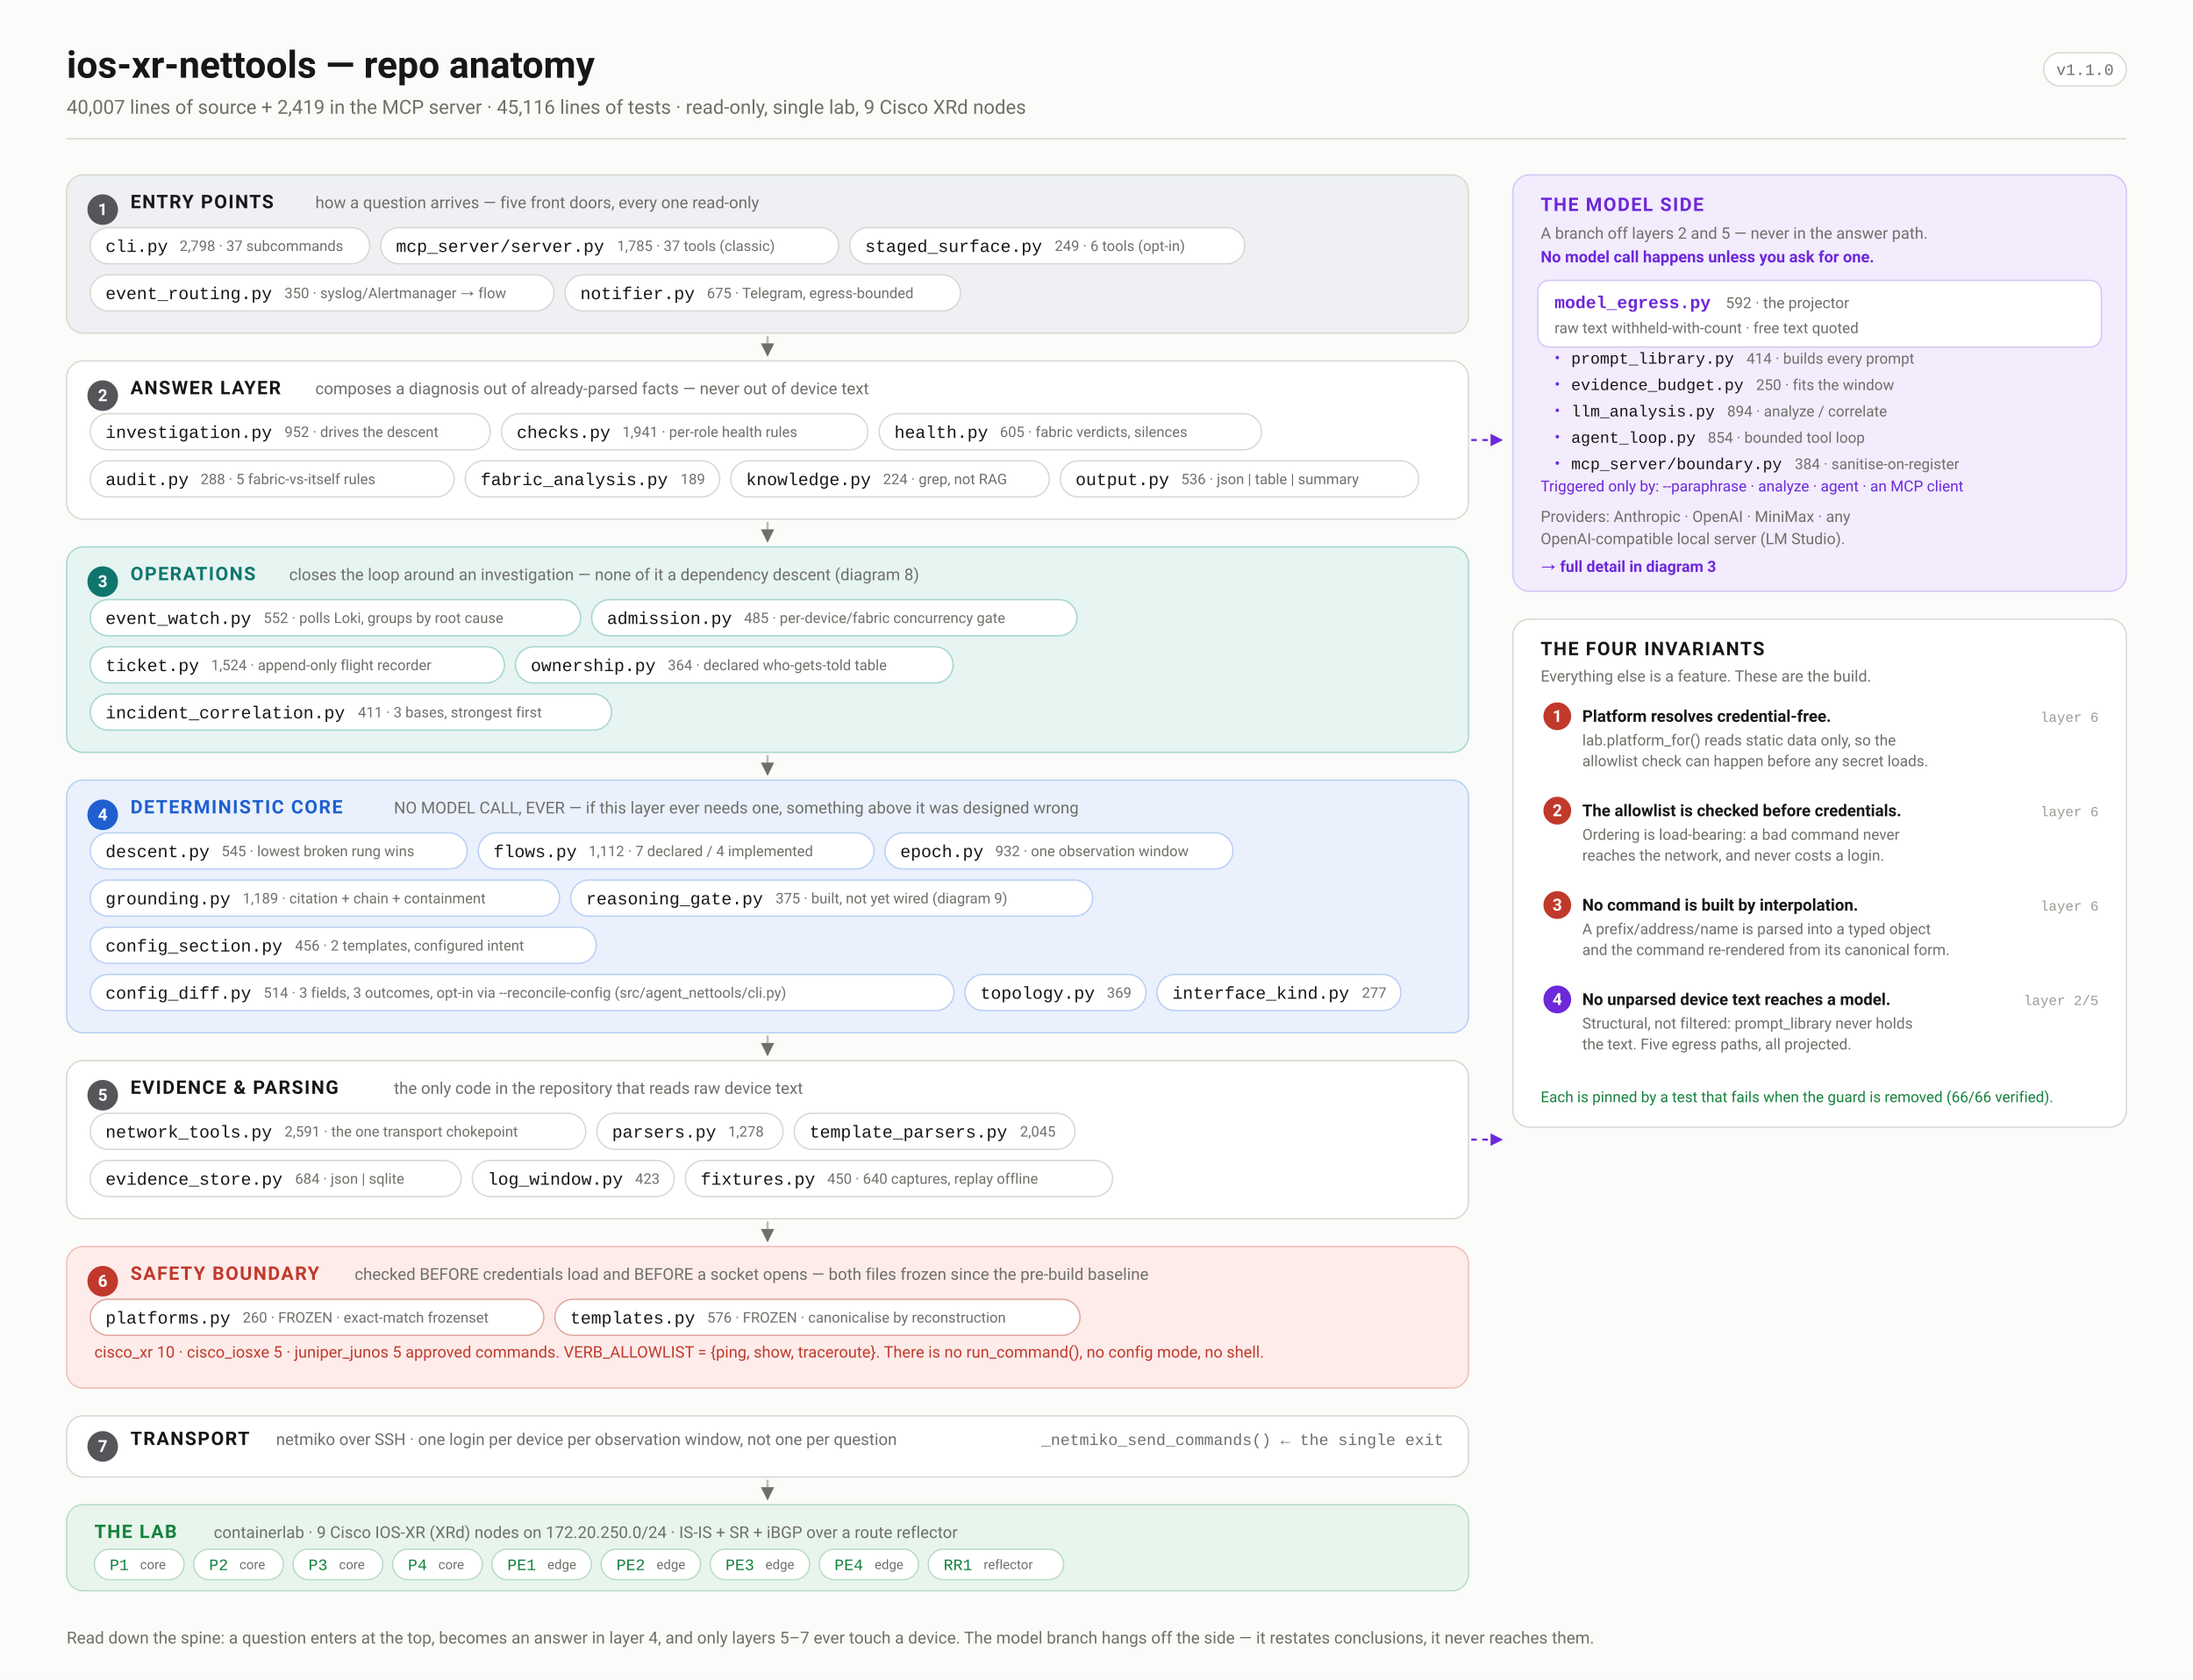
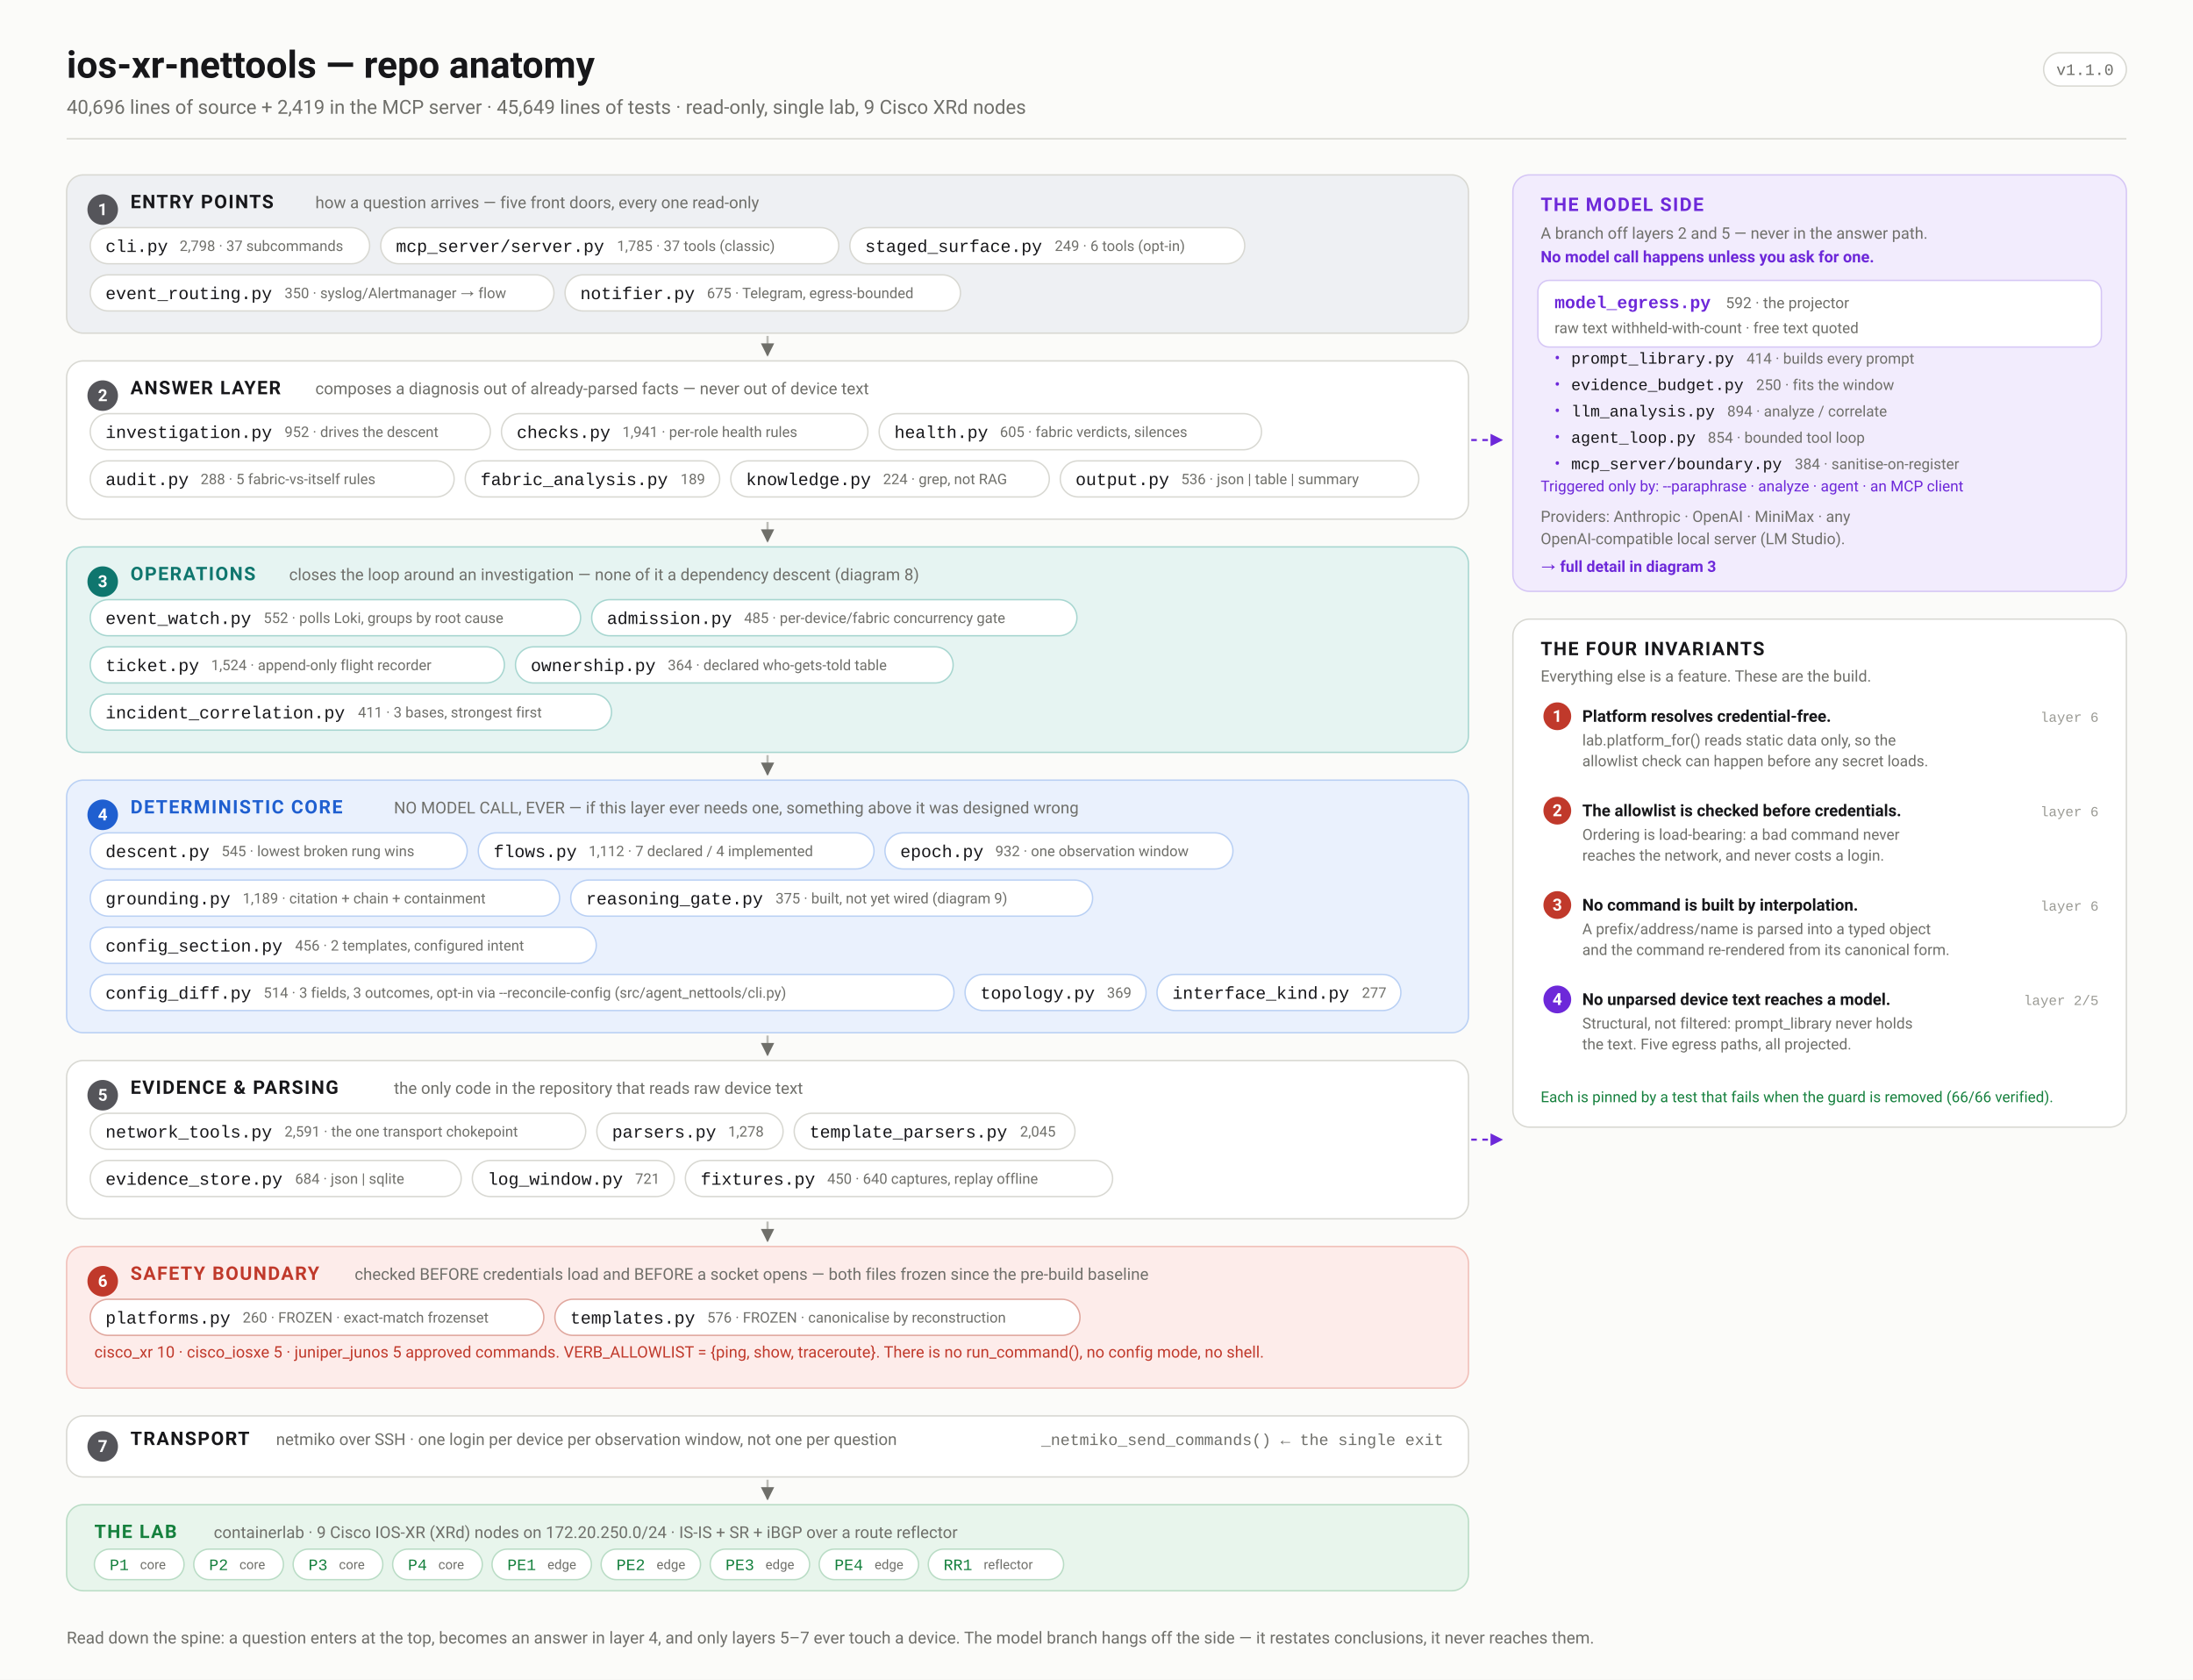
<svg xmlns="http://www.w3.org/2000/svg" width="1580" height="1210" viewBox="0 0 1580 1210" font-family="ui-sans-serif,-apple-system,'Segoe UI',Roboto,Helvetica,Arial,sans-serif">
  <defs>
    <marker id="arw" viewBox="0 0 10 10" refX="9" refY="5" markerWidth="6" markerHeight="6" orient="auto-start-reverse">
      <path d="M 0 0 L 10 5 L 0 10 z" fill="#6f6f6a" />
    </marker>
    <marker id="arwb" viewBox="0 0 10 10" refX="9" refY="5" markerWidth="6" markerHeight="6" orient="auto-start-reverse">
      <path d="M 0 0 L 10 5 L 0 10 z" fill="#1f5fd0" />
    </marker>
    <marker id="arwr" viewBox="0 0 10 10" refX="9" refY="5" markerWidth="6" markerHeight="6" orient="auto-start-reverse">
      <path d="M 0 0 L 10 5 L 0 10 z" fill="#c0392b" />
    </marker>
    <marker id="arwp" viewBox="0 0 10 10" refX="9" refY="5" markerWidth="6" markerHeight="6" orient="auto-start-reverse">
      <path d="M 0 0 L 10 5 L 0 10 z" fill="#6d28d9" />
    </marker>
    <marker id="arwg" viewBox="0 0 10 10" refX="9" refY="5" markerWidth="6" markerHeight="6" orient="auto-start-reverse">
      <path d="M 0 0 L 10 5 L 0 10 z" fill="#15803d" />
    </marker>
  </defs>
  <rect width="1580" height="1210" fill="#fbfbf9" />
  <text x="48.0" y="56.0" font-family="ui-sans-serif,-apple-system,'Segoe UI',Roboto,Helvetica,Arial,sans-serif" font-size="27" font-weight="700" fill="#17171a" text-anchor="start">ios-xr-nettools — repo anatomy</text>
-   <text x="48.0" y="82.0" font-family="ui-sans-serif,-apple-system,'Segoe UI',Roboto,Helvetica,Arial,sans-serif" font-size="14" font-weight="400" fill="#6f6f6a" text-anchor="start">40,007 lines of source + 2,419 in the MCP server · 45,116 lines of tests · read-only, single lab, 9 Cisco XRd nodes</text>
+   <text x="48.0" y="82.0" font-family="ui-sans-serif,-apple-system,'Segoe UI',Roboto,Helvetica,Arial,sans-serif" font-size="14" font-weight="400" fill="#6f6f6a" text-anchor="start">40,696 lines of source + 2,419 in the MCP server · 45,649 lines of tests · read-only, single lab, 9 Cisco XRd nodes</text>
  <rect x="1472.4" y="38.0" width="59.6" height="24.0" rx="12" fill="#fff" stroke="#d8d8d2" stroke-width="1" />
  <text x="1502.2" y="54.0" font-family="ui-monospace,'SF Mono',Menlo,Consolas,'Liberation Mono',monospace" font-size="11.5" font-weight="400" fill="#6f6f6a" text-anchor="middle">v1.1.0</text>
  <line x1="48.0" y1="100.0" x2="1532.0" y2="100.0" stroke="#d8d8d2" stroke-width="1" />
  <rect x="48.0" y="126.0" width="1010.0" height="114.0" rx="12" fill="#eef0f3" stroke="#d8d8d2" stroke-width="1" />
  <circle cx="74.0" cy="151.0" r="11" fill="#55555a" />
  <text x="74.0" y="155.0" font-family="ui-sans-serif,-apple-system,'Segoe UI',Roboto,Helvetica,Arial,sans-serif" font-size="12" font-weight="700" fill="#fff" text-anchor="middle">1</text>
  <text x="94.0" y="150.0" font-family="ui-sans-serif,-apple-system,'Segoe UI',Roboto,Helvetica,Arial,sans-serif" font-size="13.5" font-weight="700" fill="#17171a" text-anchor="start" letter-spacing="0.9">ENTRY POINTS</text>
  <text x="227.2" y="150.0" font-family="ui-sans-serif,-apple-system,'Segoe UI',Roboto,Helvetica,Arial,sans-serif" font-size="11.8" font-weight="400" fill="#6f6f6a" text-anchor="start">how a question arrives — five front doors, every one read-only</text>
  <rect x="65.0" y="164.0" width="201.3" height="26.0" rx="13.0" fill="#fff" stroke="#d8d8d2" stroke-width="1" />
  <text x="76.0" y="181.5" font-family="ui-monospace,'SF Mono',Menlo,Consolas,'Liberation Mono',monospace" font-size="12.5" font-weight="500" fill="#17171a" text-anchor="start">cli.py</text>
  <text x="129.4" y="180.8" font-family="ui-sans-serif,-apple-system,'Segoe UI',Roboto,Helvetica,Arial,sans-serif" font-size="10.5" font-weight="400" fill="#6f6f6a" text-anchor="start">2,798 · 37 subcommands</text>
  <rect x="274.3" y="164.0" width="330.0" height="26.0" rx="13.0" fill="#fff" stroke="#d8d8d2" stroke-width="1" />
  <text x="285.3" y="181.5" font-family="ui-monospace,'SF Mono',Menlo,Consolas,'Liberation Mono',monospace" font-size="12.5" font-weight="500" fill="#17171a" text-anchor="start">mcp_server/server.py</text>
  <text x="444.5" y="180.8" font-family="ui-sans-serif,-apple-system,'Segoe UI',Roboto,Helvetica,Arial,sans-serif" font-size="10.5" font-weight="400" fill="#6f6f6a" text-anchor="start">1,785 · 37 tools (classic)</text>
  <rect x="612.3" y="164.0" width="284.5" height="26.0" rx="13.0" fill="#fff" stroke="#d8d8d2" stroke-width="1" />
  <text x="623.3" y="181.5" font-family="ui-monospace,'SF Mono',Menlo,Consolas,'Liberation Mono',monospace" font-size="12.5" font-weight="500" fill="#17171a" text-anchor="start">staged_surface.py</text>
  <text x="759.9" y="180.8" font-family="ui-sans-serif,-apple-system,'Segoe UI',Roboto,Helvetica,Arial,sans-serif" font-size="10.5" font-weight="400" fill="#6f6f6a" text-anchor="start">249 · 6 tools (opt-in)</text>
  <rect x="65.0" y="198.0" width="334.1" height="26.0" rx="13.0" fill="#fff" stroke="#d8d8d2" stroke-width="1" />
  <text x="76.0" y="215.5" font-family="ui-monospace,'SF Mono',Menlo,Consolas,'Liberation Mono',monospace" font-size="12.5" font-weight="500" fill="#17171a" text-anchor="start">event_routing.py</text>
  <text x="205.0" y="214.8" font-family="ui-sans-serif,-apple-system,'Segoe UI',Roboto,Helvetica,Arial,sans-serif" font-size="10.5" font-weight="400" fill="#6f6f6a" text-anchor="start">350 · syslog/Alertmanager → flow</text>
  <rect x="407.1" y="198.0" width="284.9" height="26.0" rx="13.0" fill="#fff" stroke="#d8d8d2" stroke-width="1" />
  <text x="418.1" y="215.5" font-family="ui-monospace,'SF Mono',Menlo,Consolas,'Liberation Mono',monospace" font-size="12.5" font-weight="500" fill="#17171a" text-anchor="start">notifier.py</text>
  <text x="509.3" y="214.8" font-family="ui-sans-serif,-apple-system,'Segoe UI',Roboto,Helvetica,Arial,sans-serif" font-size="10.5" font-weight="400" fill="#6f6f6a" text-anchor="start">675 · Telegram, egress-bounded</text>
  <line x1="553.0" y1="242.0" x2="553.0" y2="256.0" stroke="#bcbcb6" stroke-width="1.6" marker-end="url(#arw)" />
  <rect x="48.0" y="260.0" width="1010.0" height="114.0" rx="12" fill="#ffffff" stroke="#d8d8d2" stroke-width="1" />
  <circle cx="74.0" cy="285.0" r="11" fill="#55555a" />
  <text x="74.0" y="289.0" font-family="ui-sans-serif,-apple-system,'Segoe UI',Roboto,Helvetica,Arial,sans-serif" font-size="12" font-weight="700" fill="#fff" text-anchor="middle">2</text>
  <text x="94.0" y="284.0" font-family="ui-sans-serif,-apple-system,'Segoe UI',Roboto,Helvetica,Arial,sans-serif" font-size="13.5" font-weight="700" fill="#17171a" text-anchor="start" letter-spacing="0.9">ANSWER LAYER</text>
  <text x="227.2" y="284.0" font-family="ui-sans-serif,-apple-system,'Segoe UI',Roboto,Helvetica,Arial,sans-serif" font-size="11.8" font-weight="400" fill="#6f6f6a" text-anchor="start">composes a diagnosis out of already-parsed facts — never out of device text</text>
  <rect x="65.0" y="298.0" width="288.3" height="26.0" rx="13.0" fill="#fff" stroke="#d8d8d2" stroke-width="1" />
  <text x="76.0" y="315.5" font-family="ui-monospace,'SF Mono',Menlo,Consolas,'Liberation Mono',monospace" font-size="12.5" font-weight="500" fill="#17171a" text-anchor="start">investigation.py</text>
  <text x="205.0" y="314.8" font-family="ui-sans-serif,-apple-system,'Segoe UI',Roboto,Helvetica,Arial,sans-serif" font-size="10.5" font-weight="400" fill="#6f6f6a" text-anchor="start">952 · drives the descent</text>
  <rect x="361.3" y="298.0" width="264.0" height="26.0" rx="13.0" fill="#fff" stroke="#d8d8d2" stroke-width="1" />
  <text x="372.3" y="315.5" font-family="ui-monospace,'SF Mono',Menlo,Consolas,'Liberation Mono',monospace" font-size="12.5" font-weight="500" fill="#17171a" text-anchor="start">checks.py</text>
  <text x="448.4" y="314.8" font-family="ui-sans-serif,-apple-system,'Segoe UI',Roboto,Helvetica,Arial,sans-serif" font-size="10.5" font-weight="400" fill="#6f6f6a" text-anchor="start">1,941 · per-role health rules</text>
  <rect x="633.4" y="298.0" width="275.5" height="26.0" rx="13.0" fill="#fff" stroke="#d8d8d2" stroke-width="1" />
  <text x="644.4" y="315.5" font-family="ui-monospace,'SF Mono',Menlo,Consolas,'Liberation Mono',monospace" font-size="12.5" font-weight="500" fill="#17171a" text-anchor="start">health.py</text>
  <text x="720.4" y="314.8" font-family="ui-sans-serif,-apple-system,'Segoe UI',Roboto,Helvetica,Arial,sans-serif" font-size="10.5" font-weight="400" fill="#6f6f6a" text-anchor="start">605 · fabric verdicts, silences</text>
  <rect x="65.0" y="332.0" width="262.2" height="26.0" rx="13.0" fill="#fff" stroke="#d8d8d2" stroke-width="1" />
  <text x="76.0" y="349.5" font-family="ui-monospace,'SF Mono',Menlo,Consolas,'Liberation Mono',monospace" font-size="12.5" font-weight="500" fill="#17171a" text-anchor="start">audit.py</text>
  <text x="144.5" y="348.8" font-family="ui-sans-serif,-apple-system,'Segoe UI',Roboto,Helvetica,Arial,sans-serif" font-size="10.5" font-weight="400" fill="#6f6f6a" text-anchor="start">288 · 5 fabric-vs-itself rules</text>
  <rect x="335.2" y="332.0" width="183.3" height="26.0" rx="13.0" fill="#fff" stroke="#d8d8d2" stroke-width="1" />
  <text x="346.2" y="349.5" font-family="ui-monospace,'SF Mono',Menlo,Consolas,'Liberation Mono',monospace" font-size="12.5" font-weight="500" fill="#17171a" text-anchor="start">fabric_analysis.py</text>
  <text x="490.3" y="348.8" font-family="ui-sans-serif,-apple-system,'Segoe UI',Roboto,Helvetica,Arial,sans-serif" font-size="10.5" font-weight="400" fill="#6f6f6a" text-anchor="start">189</text>
  <rect x="526.5" y="332.0" width="229.5" height="26.0" rx="13.0" fill="#fff" stroke="#d8d8d2" stroke-width="1" />
  <text x="537.5" y="349.5" font-family="ui-monospace,'SF Mono',Menlo,Consolas,'Liberation Mono',monospace" font-size="12.5" font-weight="500" fill="#17171a" text-anchor="start">knowledge.py</text>
  <text x="636.2" y="348.8" font-family="ui-sans-serif,-apple-system,'Segoe UI',Roboto,Helvetica,Arial,sans-serif" font-size="10.5" font-weight="400" fill="#6f6f6a" text-anchor="start">224 · grep, not RAG</text>
  <rect x="763.9" y="332.0" width="258.3" height="26.0" rx="13.0" fill="#fff" stroke="#d8d8d2" stroke-width="1" />
  <text x="774.9" y="349.5" font-family="ui-monospace,'SF Mono',Menlo,Consolas,'Liberation Mono',monospace" font-size="12.5" font-weight="500" fill="#17171a" text-anchor="start">output.py</text>
  <text x="851.0" y="348.8" font-family="ui-sans-serif,-apple-system,'Segoe UI',Roboto,Helvetica,Arial,sans-serif" font-size="10.5" font-weight="400" fill="#6f6f6a" text-anchor="start">536 · json | table | summary</text>
  <line x1="553.0" y1="376.0" x2="553.0" y2="390.0" stroke="#bcbcb6" stroke-width="1.6" marker-end="url(#arw)" />
  <rect x="48.0" y="394.0" width="1010.0" height="148.0" rx="12" fill="#e6f4f2" stroke="#a7d6d0" stroke-width="1" />
  <circle cx="74.0" cy="419.0" r="11" fill="#0f766e" />
  <text x="74.0" y="423.0" font-family="ui-sans-serif,-apple-system,'Segoe UI',Roboto,Helvetica,Arial,sans-serif" font-size="12" font-weight="700" fill="#fff" text-anchor="middle">3</text>
  <text x="94.0" y="418.0" font-family="ui-sans-serif,-apple-system,'Segoe UI',Roboto,Helvetica,Arial,sans-serif" font-size="13.5" font-weight="700" fill="#0f766e" text-anchor="start" letter-spacing="0.9">OPERATIONS</text>
  <text x="208.3" y="418.0" font-family="ui-sans-serif,-apple-system,'Segoe UI',Roboto,Helvetica,Arial,sans-serif" font-size="11.8" font-weight="400" fill="#6f6f6a" text-anchor="start">closes the loop around an investigation — none of it a dependency descent (diagram 8)</text>
  <rect x="65.0" y="432.0" width="353.3" height="26.0" rx="13.0" fill="#fff" stroke="#a7d6d0" stroke-width="1" />
  <text x="76.0" y="449.5" font-family="ui-monospace,'SF Mono',Menlo,Consolas,'Liberation Mono',monospace" font-size="12.5" font-weight="500" fill="#17171a" text-anchor="start">event_watch.py</text>
  <text x="189.9" y="448.8" font-family="ui-sans-serif,-apple-system,'Segoe UI',Roboto,Helvetica,Arial,sans-serif" font-size="10.5" font-weight="400" fill="#6f6f6a" text-anchor="start">552 · polls Loki, groups by root cause</text>
  <rect x="426.3" y="432.0" width="349.6" height="26.0" rx="13.0" fill="#fff" stroke="#a7d6d0" stroke-width="1" />
  <text x="437.3" y="449.5" font-family="ui-monospace,'SF Mono',Menlo,Consolas,'Liberation Mono',monospace" font-size="12.5" font-weight="500" fill="#17171a" text-anchor="start">admission.py</text>
  <text x="536.1" y="448.8" font-family="ui-sans-serif,-apple-system,'Segoe UI',Roboto,Helvetica,Arial,sans-serif" font-size="10.5" font-weight="400" fill="#6f6f6a" text-anchor="start">485 · per-device/fabric concurrency gate</text>
  <rect x="65.0" y="466.0" width="298.4" height="26.0" rx="13.0" fill="#fff" stroke="#a7d6d0" stroke-width="1" />
  <text x="76.0" y="483.5" font-family="ui-monospace,'SF Mono',Menlo,Consolas,'Liberation Mono',monospace" font-size="12.5" font-weight="500" fill="#17171a" text-anchor="start">ticket.py</text>
  <text x="152.1" y="482.8" font-family="ui-sans-serif,-apple-system,'Segoe UI',Roboto,Helvetica,Arial,sans-serif" font-size="10.5" font-weight="400" fill="#6f6f6a" text-anchor="start">1,524 · append-only flight recorder</text>
  <rect x="371.4" y="466.0" width="315.3" height="26.0" rx="13.0" fill="#fff" stroke="#a7d6d0" stroke-width="1" />
  <text x="382.4" y="483.5" font-family="ui-monospace,'SF Mono',Menlo,Consolas,'Liberation Mono',monospace" font-size="12.5" font-weight="500" fill="#17171a" text-anchor="start">ownership.py</text>
  <text x="481.1" y="482.8" font-family="ui-sans-serif,-apple-system,'Segoe UI',Roboto,Helvetica,Arial,sans-serif" font-size="10.5" font-weight="400" fill="#6f6f6a" text-anchor="start">364 · declared who-gets-told table</text>
  <rect x="65.0" y="500.0" width="375.6" height="26.0" rx="13.0" fill="#fff" stroke="#a7d6d0" stroke-width="1" />
  <text x="76.0" y="517.5" font-family="ui-monospace,'SF Mono',Menlo,Consolas,'Liberation Mono',monospace" font-size="12.5" font-weight="500" fill="#17171a" text-anchor="start">incident_correlation.py</text>
  <text x="257.9" y="516.8" font-family="ui-sans-serif,-apple-system,'Segoe UI',Roboto,Helvetica,Arial,sans-serif" font-size="10.5" font-weight="400" fill="#6f6f6a" text-anchor="start">411 · 3 bases, strongest first</text>
  <line x1="553.0" y1="544.0" x2="553.0" y2="558.0" stroke="#bcbcb6" stroke-width="1.6" marker-end="url(#arw)" />
  <rect x="48.0" y="562.0" width="1010.0" height="182.0" rx="12" fill="#eaf1fd" stroke="#b9d0f4" stroke-width="1" />
  <circle cx="74.0" cy="587.0" r="11" fill="#1f5fd0" />
  <text x="74.0" y="591.0" font-family="ui-sans-serif,-apple-system,'Segoe UI',Roboto,Helvetica,Arial,sans-serif" font-size="12" font-weight="700" fill="#fff" text-anchor="middle">4</text>
  <text x="94.0" y="586.0" font-family="ui-sans-serif,-apple-system,'Segoe UI',Roboto,Helvetica,Arial,sans-serif" font-size="13.5" font-weight="700" fill="#1f5fd0" text-anchor="start" letter-spacing="0.9">DETERMINISTIC CORE</text>
  <text x="283.8" y="586.0" font-family="ui-sans-serif,-apple-system,'Segoe UI',Roboto,Helvetica,Arial,sans-serif" font-size="11.8" font-weight="400" fill="#6f6f6a" text-anchor="start">NO MODEL CALL, EVER — if this layer ever needs one, something above it was designed wrong</text>
  <rect x="65.0" y="600.0" width="271.6" height="26.0" rx="13.0" fill="#fff" stroke="#b9d0f4" stroke-width="1" />
  <text x="76.0" y="617.5" font-family="ui-monospace,'SF Mono',Menlo,Consolas,'Liberation Mono',monospace" font-size="12.5" font-weight="500" fill="#17171a" text-anchor="start">descent.py</text>
  <text x="159.6" y="616.8" font-family="ui-sans-serif,-apple-system,'Segoe UI',Roboto,Helvetica,Arial,sans-serif" font-size="10.5" font-weight="400" fill="#6f6f6a" text-anchor="start">545 · lowest broken rung wins</text>
  <rect x="344.6" y="600.0" width="285.1" height="26.0" rx="13.0" fill="#fff" stroke="#b9d0f4" stroke-width="1" />
  <text x="355.6" y="617.5" font-family="ui-monospace,'SF Mono',Menlo,Consolas,'Liberation Mono',monospace" font-size="12.5" font-weight="500" fill="#17171a" text-anchor="start">flows.py</text>
  <text x="424.1" y="616.8" font-family="ui-sans-serif,-apple-system,'Segoe UI',Roboto,Helvetica,Arial,sans-serif" font-size="10.5" font-weight="400" fill="#6f6f6a" text-anchor="start">1,112 · 7 declared / 4 implemented</text>
  <rect x="637.6" y="600.0" width="250.7" height="26.0" rx="13.0" fill="#fff" stroke="#b9d0f4" stroke-width="1" />
  <text x="648.6" y="617.5" font-family="ui-monospace,'SF Mono',Menlo,Consolas,'Liberation Mono',monospace" font-size="12.5" font-weight="500" fill="#17171a" text-anchor="start">epoch.py</text>
  <text x="717.1" y="616.8" font-family="ui-sans-serif,-apple-system,'Segoe UI',Roboto,Helvetica,Arial,sans-serif" font-size="10.5" font-weight="400" fill="#6f6f6a" text-anchor="start">932 · one observation window</text>
  <rect x="65.0" y="634.0" width="338.2" height="26.0" rx="13.0" fill="#fff" stroke="#b9d0f4" stroke-width="1" />
  <text x="76.0" y="651.5" font-family="ui-monospace,'SF Mono',Menlo,Consolas,'Liberation Mono',monospace" font-size="12.5" font-weight="500" fill="#17171a" text-anchor="start">grounding.py</text>
  <text x="174.8" y="650.8" font-family="ui-sans-serif,-apple-system,'Segoe UI',Roboto,Helvetica,Arial,sans-serif" font-size="10.5" font-weight="400" fill="#6f6f6a" text-anchor="start">1,189 · citation + chain + containment</text>
  <rect x="411.2" y="634.0" width="376.0" height="26.0" rx="13.0" fill="#fff" stroke="#b9d0f4" stroke-width="1" />
  <text x="422.2" y="651.5" font-family="ui-monospace,'SF Mono',Menlo,Consolas,'Liberation Mono',monospace" font-size="12.5" font-weight="500" fill="#17171a" text-anchor="start">reasoning_gate.py</text>
  <text x="558.8" y="650.8" font-family="ui-sans-serif,-apple-system,'Segoe UI',Roboto,Helvetica,Arial,sans-serif" font-size="10.5" font-weight="400" fill="#6f6f6a" text-anchor="start">375 · built, not yet wired (diagram 9)</text>
  <rect x="65.0" y="668.0" width="364.6" height="26.0" rx="13.0" fill="#fff" stroke="#b9d0f4" stroke-width="1" />
  <text x="76.0" y="685.5" font-family="ui-monospace,'SF Mono',Menlo,Consolas,'Liberation Mono',monospace" font-size="12.5" font-weight="500" fill="#17171a" text-anchor="start">config_section.py</text>
  <text x="212.6" y="684.8" font-family="ui-sans-serif,-apple-system,'Segoe UI',Roboto,Helvetica,Arial,sans-serif" font-size="10.5" font-weight="400" fill="#6f6f6a" text-anchor="start">456 · 2 templates, configured intent</text>
  <rect x="65.0" y="702.0" width="622.3" height="26.0" rx="13.0" fill="#fff" stroke="#b9d0f4" stroke-width="1" />
  <text x="76.0" y="719.5" font-family="ui-monospace,'SF Mono',Menlo,Consolas,'Liberation Mono',monospace" font-size="12.5" font-weight="500" fill="#17171a" text-anchor="start">config_diff.py</text>
  <text x="189.9" y="718.8" font-family="ui-sans-serif,-apple-system,'Segoe UI',Roboto,Helvetica,Arial,sans-serif" font-size="10.5" font-weight="400" fill="#6f6f6a" text-anchor="start">514 · 3 fields, 3 outcomes, opt-in via --reconcile-config (src/agent_nettools/cli.py)</text>
  <rect x="695.3" y="702.0" width="130.4" height="26.0" rx="13.0" fill="#fff" stroke="#b9d0f4" stroke-width="1" />
  <text x="706.3" y="719.5" font-family="ui-monospace,'SF Mono',Menlo,Consolas,'Liberation Mono',monospace" font-size="12.5" font-weight="500" fill="#17171a" text-anchor="start">topology.py</text>
  <text x="797.5" y="718.8" font-family="ui-sans-serif,-apple-system,'Segoe UI',Roboto,Helvetica,Arial,sans-serif" font-size="10.5" font-weight="400" fill="#6f6f6a" text-anchor="start">369</text>
  <rect x="833.6" y="702.0" width="175.7" height="26.0" rx="13.0" fill="#fff" stroke="#b9d0f4" stroke-width="1" />
  <text x="844.6" y="719.5" font-family="ui-monospace,'SF Mono',Menlo,Consolas,'Liberation Mono',monospace" font-size="12.5" font-weight="500" fill="#17171a" text-anchor="start">interface_kind.py</text>
  <text x="981.2" y="718.8" font-family="ui-sans-serif,-apple-system,'Segoe UI',Roboto,Helvetica,Arial,sans-serif" font-size="10.5" font-weight="400" fill="#6f6f6a" text-anchor="start">277</text>
  <line x1="553.0" y1="746.0" x2="553.0" y2="760.0" stroke="#bcbcb6" stroke-width="1.6" marker-end="url(#arw)" />
  <rect x="48.0" y="764.0" width="1010.0" height="114.0" rx="12" fill="#ffffff" stroke="#d8d8d2" stroke-width="1" />
  <circle cx="74.0" cy="789.0" r="11" fill="#55555a" />
  <text x="74.0" y="793.0" font-family="ui-sans-serif,-apple-system,'Segoe UI',Roboto,Helvetica,Arial,sans-serif" font-size="12" font-weight="700" fill="#fff" text-anchor="middle">5</text>
  <text x="94.0" y="788.0" font-family="ui-sans-serif,-apple-system,'Segoe UI',Roboto,Helvetica,Arial,sans-serif" font-size="13.5" font-weight="700" fill="#17171a" text-anchor="start" letter-spacing="0.9">EVIDENCE &amp; PARSING</text>
  <text x="283.8" y="788.0" font-family="ui-sans-serif,-apple-system,'Segoe UI',Roboto,Helvetica,Arial,sans-serif" font-size="11.8" font-weight="400" fill="#6f6f6a" text-anchor="start">the only code in the repository that reads raw device text</text>
  <rect x="65.0" y="802.0" width="357.0" height="26.0" rx="13.0" fill="#fff" stroke="#d8d8d2" stroke-width="1" />
  <text x="76.0" y="819.5" font-family="ui-monospace,'SF Mono',Menlo,Consolas,'Liberation Mono',monospace" font-size="12.5" font-weight="500" fill="#17171a" text-anchor="start">network_tools.py</text>
  <text x="205.0" y="818.8" font-family="ui-sans-serif,-apple-system,'Segoe UI',Roboto,Helvetica,Arial,sans-serif" font-size="10.5" font-weight="400" fill="#6f6f6a" text-anchor="start">2,591 · the one transport chokepoint</text>
  <rect x="430.0" y="802.0" width="134.2" height="26.0" rx="13.0" fill="#fff" stroke="#d8d8d2" stroke-width="1" />
  <text x="441.0" y="819.5" font-family="ui-monospace,'SF Mono',Menlo,Consolas,'Liberation Mono',monospace" font-size="12.5" font-weight="500" fill="#17171a" text-anchor="start">parsers.py</text>
  <text x="524.6" y="818.8" font-family="ui-sans-serif,-apple-system,'Segoe UI',Roboto,Helvetica,Arial,sans-serif" font-size="10.5" font-weight="400" fill="#6f6f6a" text-anchor="start">1,278</text>
  <rect x="572.2" y="802.0" width="202.3" height="26.0" rx="13.0" fill="#fff" stroke="#d8d8d2" stroke-width="1" />
  <text x="583.2" y="819.5" font-family="ui-monospace,'SF Mono',Menlo,Consolas,'Liberation Mono',monospace" font-size="12.5" font-weight="500" fill="#17171a" text-anchor="start">template_parsers.py</text>
  <text x="734.9" y="818.8" font-family="ui-sans-serif,-apple-system,'Segoe UI',Roboto,Helvetica,Arial,sans-serif" font-size="10.5" font-weight="400" fill="#6f6f6a" text-anchor="start">2,045</text>
  <rect x="65.0" y="836.0" width="267.3" height="26.0" rx="13.0" fill="#fff" stroke="#d8d8d2" stroke-width="1" />
  <text x="76.0" y="853.5" font-family="ui-monospace,'SF Mono',Menlo,Consolas,'Liberation Mono',monospace" font-size="12.5" font-weight="500" fill="#17171a" text-anchor="start">evidence_store.py</text>
  <text x="212.6" y="852.8" font-family="ui-sans-serif,-apple-system,'Segoe UI',Roboto,Helvetica,Arial,sans-serif" font-size="10.5" font-weight="400" fill="#6f6f6a" text-anchor="start">684 · json | sqlite</text>
  <rect x="340.3" y="836.0" width="145.5" height="26.0" rx="13.0" fill="#fff" stroke="#d8d8d2" stroke-width="1" />
  <text x="351.3" y="853.5" font-family="ui-monospace,'SF Mono',Menlo,Consolas,'Liberation Mono',monospace" font-size="12.5" font-weight="500" fill="#17171a" text-anchor="start">log_window.py</text>
-   <text x="457.6" y="852.8" font-family="ui-sans-serif,-apple-system,'Segoe UI',Roboto,Helvetica,Arial,sans-serif" font-size="10.5" font-weight="400" fill="#6f6f6a" text-anchor="start">423</text>
+   <text x="457.6" y="852.8" font-family="ui-sans-serif,-apple-system,'Segoe UI',Roboto,Helvetica,Arial,sans-serif" font-size="10.5" font-weight="400" fill="#6f6f6a" text-anchor="start">721</text>
  <rect x="493.8" y="836.0" width="307.8" height="26.0" rx="13.0" fill="#fff" stroke="#d8d8d2" stroke-width="1" />
  <text x="504.8" y="853.5" font-family="ui-monospace,'SF Mono',Menlo,Consolas,'Liberation Mono',monospace" font-size="12.5" font-weight="500" fill="#17171a" text-anchor="start">fixtures.py</text>
  <text x="596.0" y="852.8" font-family="ui-sans-serif,-apple-system,'Segoe UI',Roboto,Helvetica,Arial,sans-serif" font-size="10.5" font-weight="400" fill="#6f6f6a" text-anchor="start">450 · 640 captures, replay offline</text>
  <line x1="553.0" y1="880.0" x2="553.0" y2="894.0" stroke="#bcbcb6" stroke-width="1.6" marker-end="url(#arw)" />
  <rect x="48.0" y="898.0" width="1010.0" height="102.0" rx="12" fill="#fdecea" stroke="#f0bfb8" stroke-width="1" />
  <circle cx="74.0" cy="923.0" r="11" fill="#c0392b" />
  <text x="74.0" y="927.0" font-family="ui-sans-serif,-apple-system,'Segoe UI',Roboto,Helvetica,Arial,sans-serif" font-size="12" font-weight="700" fill="#fff" text-anchor="middle">6</text>
  <text x="94.0" y="922.0" font-family="ui-sans-serif,-apple-system,'Segoe UI',Roboto,Helvetica,Arial,sans-serif" font-size="13.5" font-weight="700" fill="#c0392b" text-anchor="start" letter-spacing="0.9">SAFETY BOUNDARY</text>
  <text x="255.5" y="922.0" font-family="ui-sans-serif,-apple-system,'Segoe UI',Roboto,Helvetica,Arial,sans-serif" font-size="11.8" font-weight="400" fill="#6f6f6a" text-anchor="start">checked BEFORE credentials load and BEFORE a socket opens — both files frozen since the pre-build baseline</text>
  <rect x="65.0" y="936.0" width="326.8" height="26.0" rx="13.0" fill="#fff" stroke="#e0a79e" stroke-width="1" />
  <text x="76.0" y="953.5" font-family="ui-monospace,'SF Mono',Menlo,Consolas,'Liberation Mono',monospace" font-size="12.5" font-weight="500" fill="#17171a" text-anchor="start">platforms.py</text>
  <text x="174.8" y="952.8" font-family="ui-sans-serif,-apple-system,'Segoe UI',Roboto,Helvetica,Arial,sans-serif" font-size="10.5" font-weight="400" fill="#6f6f6a" text-anchor="start">260 · FROZEN · exact-match frozenset</text>
  <rect x="399.8" y="936.0" width="378.3" height="26.0" rx="13.0" fill="#fff" stroke="#e0a79e" stroke-width="1" />
  <text x="410.8" y="953.5" font-family="ui-monospace,'SF Mono',Menlo,Consolas,'Liberation Mono',monospace" font-size="12.5" font-weight="500" fill="#17171a" text-anchor="start">templates.py</text>
  <text x="509.5" y="952.8" font-family="ui-sans-serif,-apple-system,'Segoe UI',Roboto,Helvetica,Arial,sans-serif" font-size="10.5" font-weight="400" fill="#6f6f6a" text-anchor="start">576 · FROZEN · canonicalise by reconstruction</text>
  <text x="68.0" y="978.0" font-family="ui-sans-serif,-apple-system,'Segoe UI',Roboto,Helvetica,Arial,sans-serif" font-size="11.5" font-weight="400" fill="#c0392b" text-anchor="start">cisco_xr 10 · cisco_iosxe 5 · juniper_junos 5 approved commands.  VERB_ALLOWLIST = {ping, show, traceroute}.  There is no run_command(), no config mode, no shell.</text>
  <rect x="48.0" y="1020.0" width="1010.0" height="44.0" rx="12" fill="#ffffff" stroke="#d8d8d2" stroke-width="1" />
  <circle cx="74.0" cy="1042.0" r="11" fill="#55555a" />
  <text x="74.0" y="1046.0" font-family="ui-sans-serif,-apple-system,'Segoe UI',Roboto,Helvetica,Arial,sans-serif" font-size="12" font-weight="700" fill="#fff" text-anchor="middle">7</text>
  <text x="94.0" y="1041.0" font-family="ui-sans-serif,-apple-system,'Segoe UI',Roboto,Helvetica,Arial,sans-serif" font-size="13.5" font-weight="700" fill="#17171a" text-anchor="start" letter-spacing="0.9">TRANSPORT</text>
  <text x="198.9" y="1041.0" font-family="ui-sans-serif,-apple-system,'Segoe UI',Roboto,Helvetica,Arial,sans-serif" font-size="11.8" font-weight="400" fill="#6f6f6a" text-anchor="start">netmiko over SSH · one login per device per observation window, not one per question</text>
  <text x="1040.0" y="1041.0" font-family="ui-monospace,'SF Mono',Menlo,Consolas,'Liberation Mono',monospace" font-size="11.5" font-weight="400" fill="#6f6f6a" text-anchor="end">_netmiko_send_commands()  ← the single exit</text>
  <line x1="553.0" y1="1066.0" x2="553.0" y2="1080.0" stroke="#bcbcb6" stroke-width="1.6" marker-end="url(#arw)" />
  <rect x="48.0" y="1084.0" width="1010.0" height="62.0" rx="12" fill="#e8f5ec" stroke="#b9dcc5" stroke-width="1" />
  <text x="68.0" y="1108.0" font-family="ui-sans-serif,-apple-system,'Segoe UI',Roboto,Helvetica,Arial,sans-serif" font-size="13.5" font-weight="700" fill="#15803d" text-anchor="start" letter-spacing="0.9">THE LAB</text>
  <text x="154.0" y="1108.0" font-family="ui-sans-serif,-apple-system,'Segoe UI',Roboto,Helvetica,Arial,sans-serif" font-size="11.8" font-weight="400" fill="#6f6f6a" text-anchor="start">containerlab · 9 Cisco IOS-XR (XRd) nodes on 172.20.250.0/24 · IS-IS + SR + iBGP over a route reflector</text>
  <rect x="68.0" y="1116.0" width="64.6" height="22.0" rx="11.0" fill="#fff" stroke="#b9dcc5" stroke-width="1" />
  <text x="79.0" y="1131.1" font-family="ui-monospace,'SF Mono',Menlo,Consolas,'Liberation Mono',monospace" font-size="11.5" font-weight="500" fill="#15803d" text-anchor="start">P1</text>
  <text x="100.9" y="1130.4" font-family="ui-sans-serif,-apple-system,'Segoe UI',Roboto,Helvetica,Arial,sans-serif" font-size="9.5" font-weight="400" fill="#6f6f6a" text-anchor="start">core</text>
  <rect x="139.6" y="1116.0" width="64.6" height="22.0" rx="11.0" fill="#fff" stroke="#b9dcc5" stroke-width="1" />
  <text x="150.6" y="1131.1" font-family="ui-monospace,'SF Mono',Menlo,Consolas,'Liberation Mono',monospace" font-size="11.5" font-weight="500" fill="#15803d" text-anchor="start">P2</text>
  <text x="172.5" y="1130.4" font-family="ui-sans-serif,-apple-system,'Segoe UI',Roboto,Helvetica,Arial,sans-serif" font-size="9.5" font-weight="400" fill="#6f6f6a" text-anchor="start">core</text>
  <rect x="211.2" y="1116.0" width="64.6" height="22.0" rx="11.0" fill="#fff" stroke="#b9dcc5" stroke-width="1" />
  <text x="222.2" y="1131.1" font-family="ui-monospace,'SF Mono',Menlo,Consolas,'Liberation Mono',monospace" font-size="11.5" font-weight="500" fill="#15803d" text-anchor="start">P3</text>
  <text x="244.2" y="1130.4" font-family="ui-sans-serif,-apple-system,'Segoe UI',Roboto,Helvetica,Arial,sans-serif" font-size="9.5" font-weight="400" fill="#6f6f6a" text-anchor="start">core</text>
  <rect x="282.9" y="1116.0" width="64.6" height="22.0" rx="11.0" fill="#fff" stroke="#b9dcc5" stroke-width="1" />
  <text x="293.9" y="1131.1" font-family="ui-monospace,'SF Mono',Menlo,Consolas,'Liberation Mono',monospace" font-size="11.5" font-weight="500" fill="#15803d" text-anchor="start">P4</text>
  <text x="315.8" y="1130.4" font-family="ui-sans-serif,-apple-system,'Segoe UI',Roboto,Helvetica,Arial,sans-serif" font-size="9.5" font-weight="400" fill="#6f6f6a" text-anchor="start">core</text>
  <rect x="354.5" y="1116.0" width="71.6" height="22.0" rx="11.0" fill="#fff" stroke="#b9dcc5" stroke-width="1" />
  <text x="365.5" y="1131.1" font-family="ui-monospace,'SF Mono',Menlo,Consolas,'Liberation Mono',monospace" font-size="11.5" font-weight="500" fill="#15803d" text-anchor="start">PE1</text>
  <text x="394.4" y="1130.4" font-family="ui-sans-serif,-apple-system,'Segoe UI',Roboto,Helvetica,Arial,sans-serif" font-size="9.5" font-weight="400" fill="#6f6f6a" text-anchor="start">edge</text>
  <rect x="433.1" y="1116.0" width="71.6" height="22.0" rx="11.0" fill="#fff" stroke="#b9dcc5" stroke-width="1" />
  <text x="444.1" y="1131.1" font-family="ui-monospace,'SF Mono',Menlo,Consolas,'Liberation Mono',monospace" font-size="11.5" font-weight="500" fill="#15803d" text-anchor="start">PE2</text>
  <text x="473.0" y="1130.4" font-family="ui-sans-serif,-apple-system,'Segoe UI',Roboto,Helvetica,Arial,sans-serif" font-size="9.5" font-weight="400" fill="#6f6f6a" text-anchor="start">edge</text>
  <rect x="511.7" y="1116.0" width="71.6" height="22.0" rx="11.0" fill="#fff" stroke="#b9dcc5" stroke-width="1" />
  <text x="522.7" y="1131.1" font-family="ui-monospace,'SF Mono',Menlo,Consolas,'Liberation Mono',monospace" font-size="11.5" font-weight="500" fill="#15803d" text-anchor="start">PE3</text>
  <text x="551.5" y="1130.4" font-family="ui-sans-serif,-apple-system,'Segoe UI',Roboto,Helvetica,Arial,sans-serif" font-size="9.5" font-weight="400" fill="#6f6f6a" text-anchor="start">edge</text>
  <rect x="590.2" y="1116.0" width="71.6" height="22.0" rx="11.0" fill="#fff" stroke="#b9dcc5" stroke-width="1" />
  <text x="601.2" y="1131.1" font-family="ui-monospace,'SF Mono',Menlo,Consolas,'Liberation Mono',monospace" font-size="11.5" font-weight="500" fill="#15803d" text-anchor="start">PE4</text>
  <text x="630.1" y="1130.4" font-family="ui-sans-serif,-apple-system,'Segoe UI',Roboto,Helvetica,Arial,sans-serif" font-size="9.5" font-weight="400" fill="#6f6f6a" text-anchor="start">edge</text>
  <rect x="668.8" y="1116.0" width="97.5" height="22.0" rx="11.0" fill="#fff" stroke="#b9dcc5" stroke-width="1" />
  <text x="679.8" y="1131.1" font-family="ui-monospace,'SF Mono',Menlo,Consolas,'Liberation Mono',monospace" font-size="11.5" font-weight="500" fill="#15803d" text-anchor="start">RR1</text>
  <text x="708.7" y="1130.4" font-family="ui-sans-serif,-apple-system,'Segoe UI',Roboto,Helvetica,Arial,sans-serif" font-size="9.5" font-weight="400" fill="#6f6f6a" text-anchor="start">reflector</text>
  <rect x="1090.0" y="126.0" width="442.0" height="300.0" rx="12" fill="#f2ecfd" stroke="#d5c6f5" stroke-width="1" />
  <text x="1110.0" y="152.0" font-family="ui-sans-serif,-apple-system,'Segoe UI',Roboto,Helvetica,Arial,sans-serif" font-size="13.5" font-weight="700" fill="#6d28d9" text-anchor="start" letter-spacing="0.9">THE MODEL SIDE</text>
  <text x="1110.0" y="172.0" font-family="ui-sans-serif,-apple-system,'Segoe UI',Roboto,Helvetica,Arial,sans-serif" font-size="11.5" font-weight="400" fill="#6f6f6a" text-anchor="start">A branch off layers 2 and 5 — never in the answer path.</text>
  <text x="1110.0" y="189.0" font-family="ui-sans-serif,-apple-system,'Segoe UI',Roboto,Helvetica,Arial,sans-serif" font-size="11.5" font-weight="600" fill="#6d28d9" text-anchor="start">No model call happens unless you ask for one.</text>
  <rect x="1108.0" y="202.0" width="406.0" height="48.0" rx="8" fill="#fff" stroke="#d5c6f5" stroke-width="1" />
  <text x="1120.0" y="222.0" font-family="ui-monospace,'SF Mono',Menlo,Consolas,'Liberation Mono',monospace" font-size="12.5" font-weight="600" fill="#6d28d9" text-anchor="start">model_egress.py</text>
  <text x="1243.4" y="222.0" font-family="ui-sans-serif,-apple-system,'Segoe UI',Roboto,Helvetica,Arial,sans-serif" font-size="11" font-weight="400" fill="#6f6f6a" text-anchor="start">592 · the projector</text>
  <text x="1120.0" y="240.0" font-family="ui-sans-serif,-apple-system,'Segoe UI',Roboto,Helvetica,Arial,sans-serif" font-size="10.8" font-weight="400" fill="#6f6f6a" text-anchor="start">raw text withheld-with-count · free text quoted</text>
  <text x="1120.0" y="262.0" font-family="ui-sans-serif,-apple-system,'Segoe UI',Roboto,Helvetica,Arial,sans-serif" font-size="12" font-weight="400" fill="#6d28d9" text-anchor="start">•</text>
  <text x="1132.0" y="262.0" font-family="ui-monospace,'SF Mono',Menlo,Consolas,'Liberation Mono',monospace" font-size="11.5" font-weight="400" fill="#17171a" text-anchor="start">prompt_library.py</text>
  <text x="1258.3" y="262.0" font-family="ui-sans-serif,-apple-system,'Segoe UI',Roboto,Helvetica,Arial,sans-serif" font-size="10.8" font-weight="400" fill="#6f6f6a" text-anchor="start">414 · builds every prompt</text>
  <text x="1120.0" y="281.0" font-family="ui-sans-serif,-apple-system,'Segoe UI',Roboto,Helvetica,Arial,sans-serif" font-size="12" font-weight="400" fill="#6d28d9" text-anchor="start">•</text>
  <text x="1132.0" y="281.0" font-family="ui-monospace,'SF Mono',Menlo,Consolas,'Liberation Mono',monospace" font-size="11.5" font-weight="400" fill="#17171a" text-anchor="start">evidence_budget.py</text>
  <text x="1265.2" y="281.0" font-family="ui-sans-serif,-apple-system,'Segoe UI',Roboto,Helvetica,Arial,sans-serif" font-size="10.8" font-weight="400" fill="#6f6f6a" text-anchor="start">250 · fits the window</text>
  <text x="1120.0" y="300.0" font-family="ui-sans-serif,-apple-system,'Segoe UI',Roboto,Helvetica,Arial,sans-serif" font-size="12" font-weight="400" fill="#6d28d9" text-anchor="start">•</text>
  <text x="1132.0" y="300.0" font-family="ui-monospace,'SF Mono',Menlo,Consolas,'Liberation Mono',monospace" font-size="11.5" font-weight="400" fill="#17171a" text-anchor="start">llm_analysis.py</text>
  <text x="1244.4" y="300.0" font-family="ui-sans-serif,-apple-system,'Segoe UI',Roboto,Helvetica,Arial,sans-serif" font-size="10.8" font-weight="400" fill="#6f6f6a" text-anchor="start">894 · analyze / correlate</text>
  <text x="1120.0" y="319.0" font-family="ui-sans-serif,-apple-system,'Segoe UI',Roboto,Helvetica,Arial,sans-serif" font-size="12" font-weight="400" fill="#6d28d9" text-anchor="start">•</text>
  <text x="1132.0" y="319.0" font-family="ui-monospace,'SF Mono',Menlo,Consolas,'Liberation Mono',monospace" font-size="11.5" font-weight="400" fill="#17171a" text-anchor="start">agent_loop.py</text>
  <text x="1230.4" y="319.0" font-family="ui-sans-serif,-apple-system,'Segoe UI',Roboto,Helvetica,Arial,sans-serif" font-size="10.8" font-weight="400" fill="#6f6f6a" text-anchor="start">854 · bounded tool loop</text>
  <text x="1120.0" y="338.0" font-family="ui-sans-serif,-apple-system,'Segoe UI',Roboto,Helvetica,Arial,sans-serif" font-size="12" font-weight="400" fill="#6d28d9" text-anchor="start">•</text>
  <text x="1132.0" y="338.0" font-family="ui-monospace,'SF Mono',Menlo,Consolas,'Liberation Mono',monospace" font-size="11.5" font-weight="400" fill="#17171a" text-anchor="start">mcp_server/boundary.py</text>
  <text x="1293.1" y="338.0" font-family="ui-sans-serif,-apple-system,'Segoe UI',Roboto,Helvetica,Arial,sans-serif" font-size="10.8" font-weight="400" fill="#6f6f6a" text-anchor="start">384 · sanitise-on-register</text>
  <text x="1110.0" y="376.0" font-family="ui-sans-serif,-apple-system,'Segoe UI',Roboto,Helvetica,Arial,sans-serif" font-size="11.2" font-weight="400" fill="#6f6f6a" text-anchor="start">Providers: Anthropic · OpenAI · MiniMax · any</text>
  <text x="1110.0" y="392.0" font-family="ui-sans-serif,-apple-system,'Segoe UI',Roboto,Helvetica,Arial,sans-serif" font-size="11.2" font-weight="400" fill="#6f6f6a" text-anchor="start">OpenAI-compatible local server (LM Studio).</text>
  <text x="1110.0" y="354.0" font-family="ui-sans-serif,-apple-system,'Segoe UI',Roboto,Helvetica,Arial,sans-serif" font-size="10.9" font-weight="400" fill="#6d28d9" text-anchor="start">Triggered only by:  --paraphrase · analyze · agent · an MCP client</text>
  <text x="1110.0" y="412.0" font-family="ui-sans-serif,-apple-system,'Segoe UI',Roboto,Helvetica,Arial,sans-serif" font-size="11.2" font-weight="600" fill="#6d28d9" text-anchor="start">→ full detail in diagram 3</text>
  <rect x="1090.0" y="446.0" width="442.0" height="366.0" rx="12" fill="#ffffff" stroke="#d8d8d2" stroke-width="1" />
  <text x="1110.0" y="472.0" font-family="ui-sans-serif,-apple-system,'Segoe UI',Roboto,Helvetica,Arial,sans-serif" font-size="13.5" font-weight="700" fill="#17171a" text-anchor="start" letter-spacing="0.9">THE FOUR INVARIANTS</text>
  <text x="1110.0" y="491.0" font-family="ui-sans-serif,-apple-system,'Segoe UI',Roboto,Helvetica,Arial,sans-serif" font-size="11.3" font-weight="400" fill="#6f6f6a" text-anchor="start">Everything else is a feature. These are the build.</text>
  <circle cx="1122.0" cy="516.0" r="10" fill="#c0392b" />
  <text x="1122.0" y="520.0" font-family="ui-sans-serif,-apple-system,'Segoe UI',Roboto,Helvetica,Arial,sans-serif" font-size="12" font-weight="700" fill="#fff" text-anchor="middle">1</text>
  <text x="1140.0" y="520.0" font-family="ui-sans-serif,-apple-system,'Segoe UI',Roboto,Helvetica,Arial,sans-serif" font-size="11.8" font-weight="650" fill="#17171a" text-anchor="start">Platform resolves credential-free.</text>
  <text x="1140.0" y="537.0" font-family="ui-sans-serif,-apple-system,'Segoe UI',Roboto,Helvetica,Arial,sans-serif" font-size="10.9" font-weight="400" fill="#6f6f6a" text-anchor="start">lab.platform_for() reads static data only, so the</text>
  <text x="1140.0" y="552.0" font-family="ui-sans-serif,-apple-system,'Segoe UI',Roboto,Helvetica,Arial,sans-serif" font-size="10.9" font-weight="400" fill="#6f6f6a" text-anchor="start">allowlist check can happen before any secret loads.</text>
  <text x="1512.0" y="520.0" font-family="ui-monospace,'SF Mono',Menlo,Consolas,'Liberation Mono',monospace" font-size="10" font-weight="400" fill="#9a9a94" text-anchor="end">layer 6</text>
  <circle cx="1122.0" cy="584.0" r="10" fill="#c0392b" />
  <text x="1122.0" y="588.0" font-family="ui-sans-serif,-apple-system,'Segoe UI',Roboto,Helvetica,Arial,sans-serif" font-size="12" font-weight="700" fill="#fff" text-anchor="middle">2</text>
  <text x="1140.0" y="588.0" font-family="ui-sans-serif,-apple-system,'Segoe UI',Roboto,Helvetica,Arial,sans-serif" font-size="11.8" font-weight="650" fill="#17171a" text-anchor="start">The allowlist is checked before credentials.</text>
  <text x="1140.0" y="605.0" font-family="ui-sans-serif,-apple-system,'Segoe UI',Roboto,Helvetica,Arial,sans-serif" font-size="10.9" font-weight="400" fill="#6f6f6a" text-anchor="start">Ordering is load-bearing: a bad command never</text>
  <text x="1140.0" y="620.0" font-family="ui-sans-serif,-apple-system,'Segoe UI',Roboto,Helvetica,Arial,sans-serif" font-size="10.9" font-weight="400" fill="#6f6f6a" text-anchor="start">reaches the network, and never costs a login.</text>
  <text x="1512.0" y="588.0" font-family="ui-monospace,'SF Mono',Menlo,Consolas,'Liberation Mono',monospace" font-size="10" font-weight="400" fill="#9a9a94" text-anchor="end">layer 6</text>
  <circle cx="1122.0" cy="652.0" r="10" fill="#c0392b" />
  <text x="1122.0" y="656.0" font-family="ui-sans-serif,-apple-system,'Segoe UI',Roboto,Helvetica,Arial,sans-serif" font-size="12" font-weight="700" fill="#fff" text-anchor="middle">3</text>
  <text x="1140.0" y="656.0" font-family="ui-sans-serif,-apple-system,'Segoe UI',Roboto,Helvetica,Arial,sans-serif" font-size="11.8" font-weight="650" fill="#17171a" text-anchor="start">No command is built by interpolation.</text>
  <text x="1140.0" y="673.0" font-family="ui-sans-serif,-apple-system,'Segoe UI',Roboto,Helvetica,Arial,sans-serif" font-size="10.9" font-weight="400" fill="#6f6f6a" text-anchor="start">A prefix/address/name is parsed into a typed object</text>
  <text x="1140.0" y="688.0" font-family="ui-sans-serif,-apple-system,'Segoe UI',Roboto,Helvetica,Arial,sans-serif" font-size="10.9" font-weight="400" fill="#6f6f6a" text-anchor="start">and the command re-rendered from its canonical form.</text>
  <text x="1512.0" y="656.0" font-family="ui-monospace,'SF Mono',Menlo,Consolas,'Liberation Mono',monospace" font-size="10" font-weight="400" fill="#9a9a94" text-anchor="end">layer 6</text>
  <circle cx="1122.0" cy="720.0" r="10" fill="#6d28d9" />
  <text x="1122.0" y="724.0" font-family="ui-sans-serif,-apple-system,'Segoe UI',Roboto,Helvetica,Arial,sans-serif" font-size="12" font-weight="700" fill="#fff" text-anchor="middle">4</text>
  <text x="1140.0" y="724.0" font-family="ui-sans-serif,-apple-system,'Segoe UI',Roboto,Helvetica,Arial,sans-serif" font-size="11.8" font-weight="650" fill="#17171a" text-anchor="start">No unparsed device text reaches a model.</text>
  <text x="1140.0" y="741.0" font-family="ui-sans-serif,-apple-system,'Segoe UI',Roboto,Helvetica,Arial,sans-serif" font-size="10.9" font-weight="400" fill="#6f6f6a" text-anchor="start">Structural, not filtered: prompt_library never holds</text>
  <text x="1140.0" y="756.0" font-family="ui-sans-serif,-apple-system,'Segoe UI',Roboto,Helvetica,Arial,sans-serif" font-size="10.9" font-weight="400" fill="#6f6f6a" text-anchor="start">the text. Five egress paths, all projected.</text>
  <text x="1512.0" y="724.0" font-family="ui-monospace,'SF Mono',Menlo,Consolas,'Liberation Mono',monospace" font-size="10" font-weight="400" fill="#9a9a94" text-anchor="end">layer 2/5</text>
  <text x="1110.0" y="794.0" font-family="ui-sans-serif,-apple-system,'Segoe UI',Roboto,Helvetica,Arial,sans-serif" font-size="10.8" font-weight="400" fill="#15803d" text-anchor="start">Each is pinned by a test that fails when the guard is removed (66/66 verified).</text>
  <path d="M 1060 317.0 H 1082" fill="none" stroke="#6d28d9" stroke-width="1.5" stroke-dasharray="4 4" marker-end="url(#arwp)" />
  <path d="M 1060 821.0 H 1082" fill="none" stroke="#6d28d9" stroke-width="1.5" stroke-dasharray="4 4" marker-end="url(#arwp)" />
  <text x="48.0" y="1184.0" font-family="ui-sans-serif,-apple-system,'Segoe UI',Roboto,Helvetica,Arial,sans-serif" font-size="12" font-weight="400" fill="#6f6f6a" text-anchor="start">Read down the spine: a question enters at the top, becomes an answer in layer 4, and only layers 5–7 ever touch a device. The model branch hangs off the side — it restates conclusions, it never reaches them.</text>
</svg>
